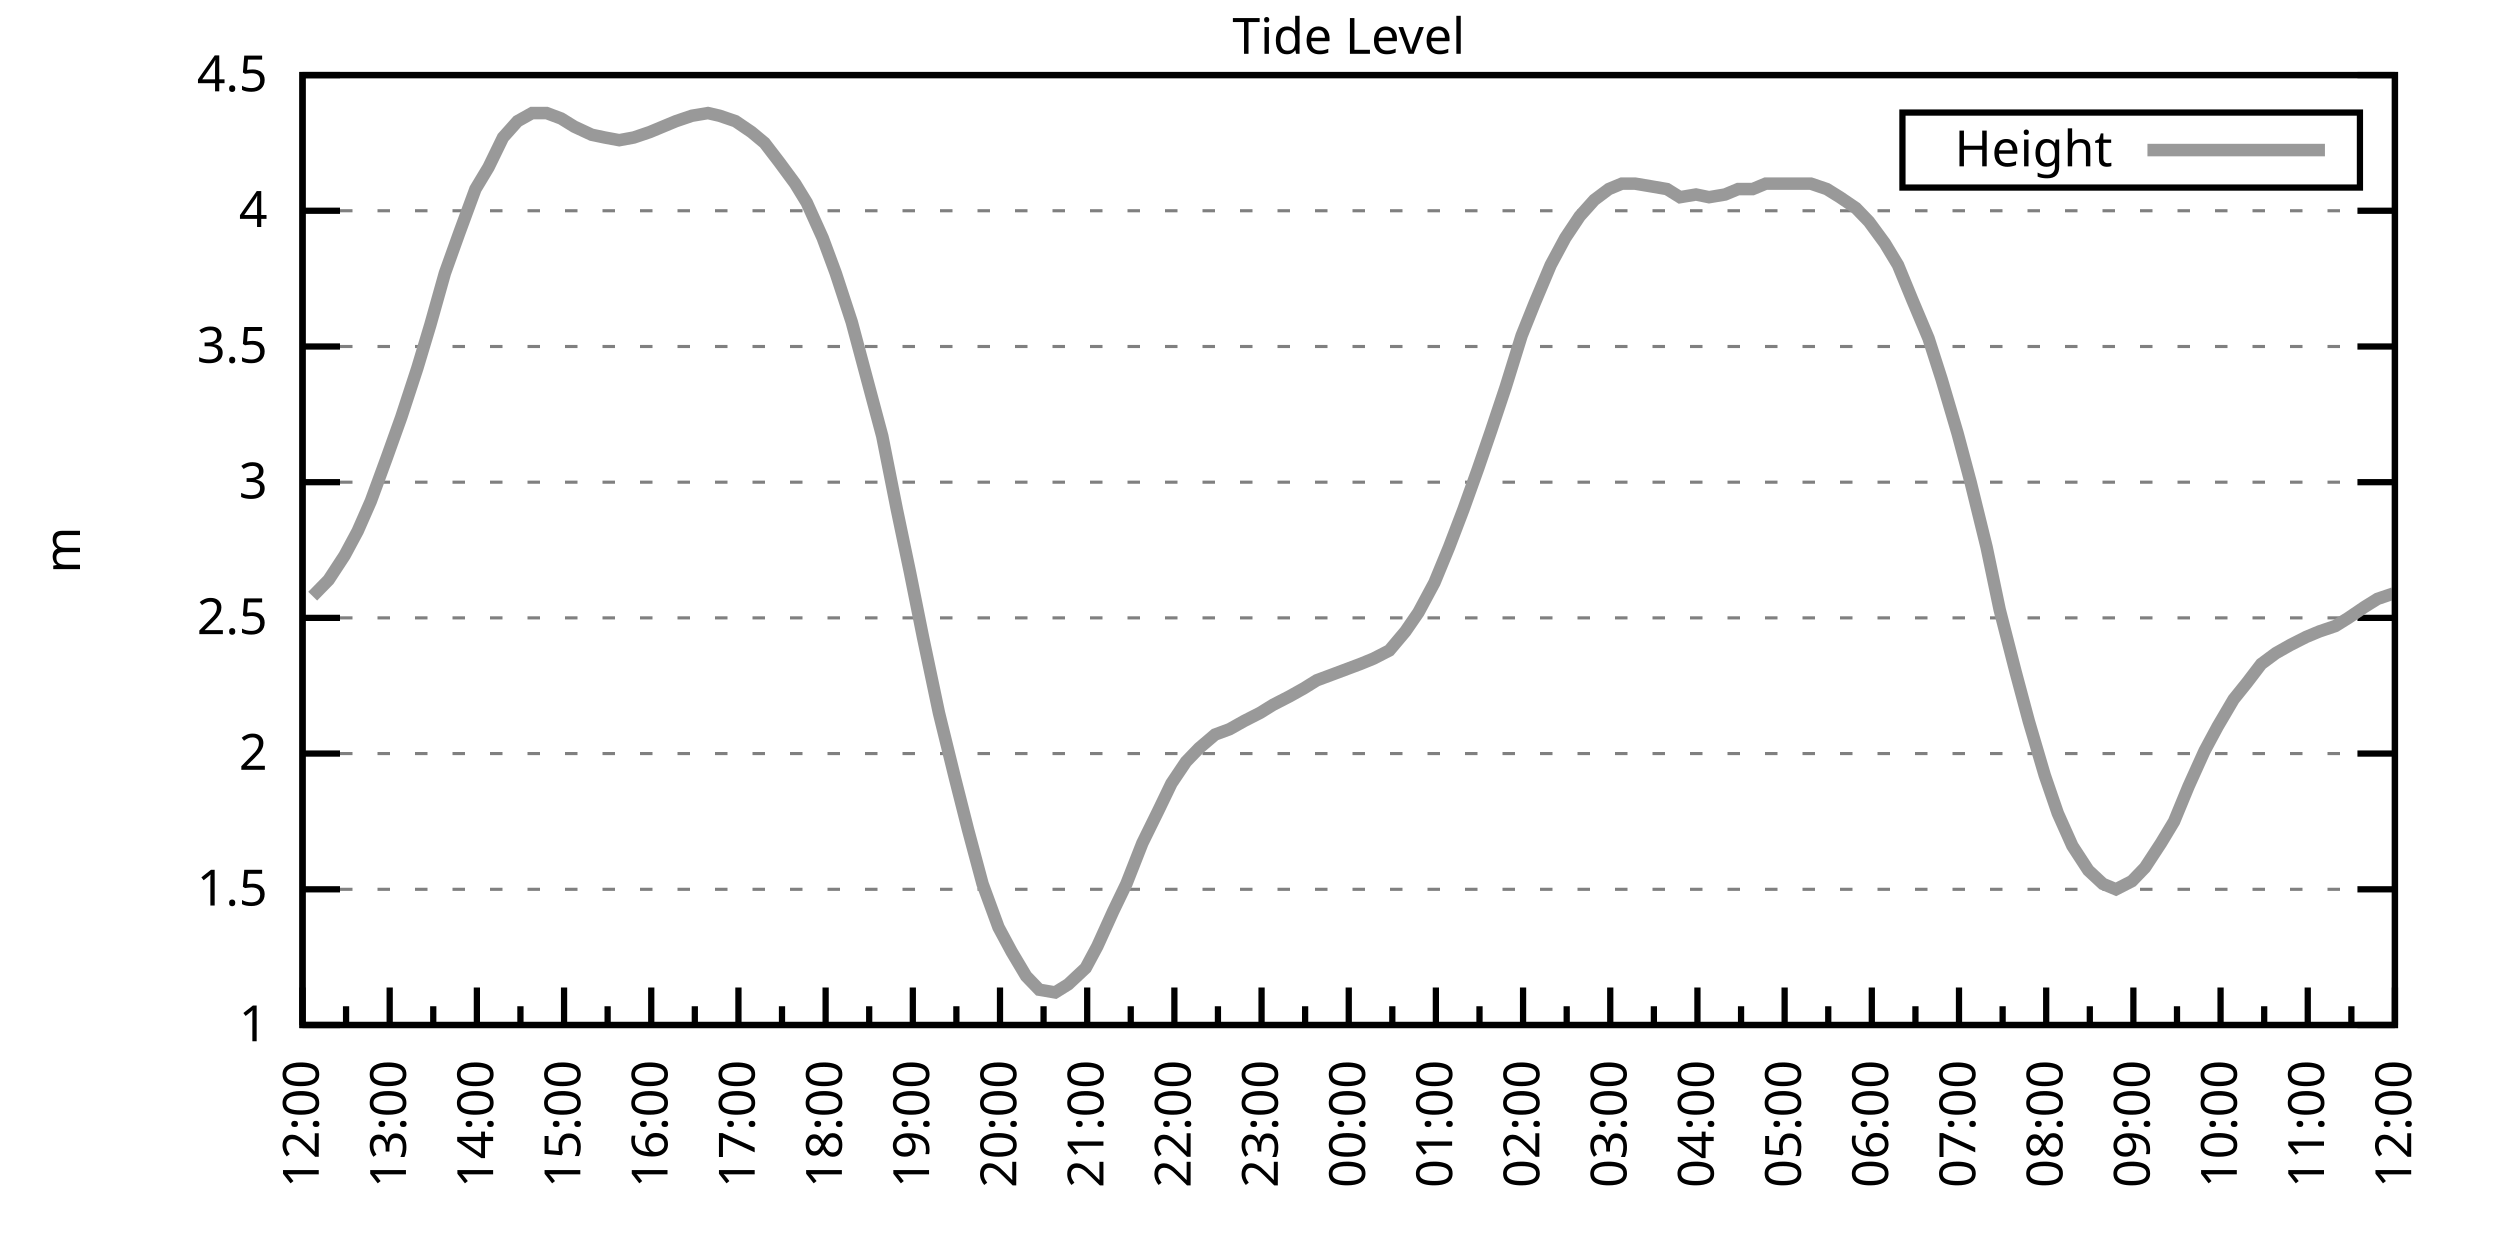
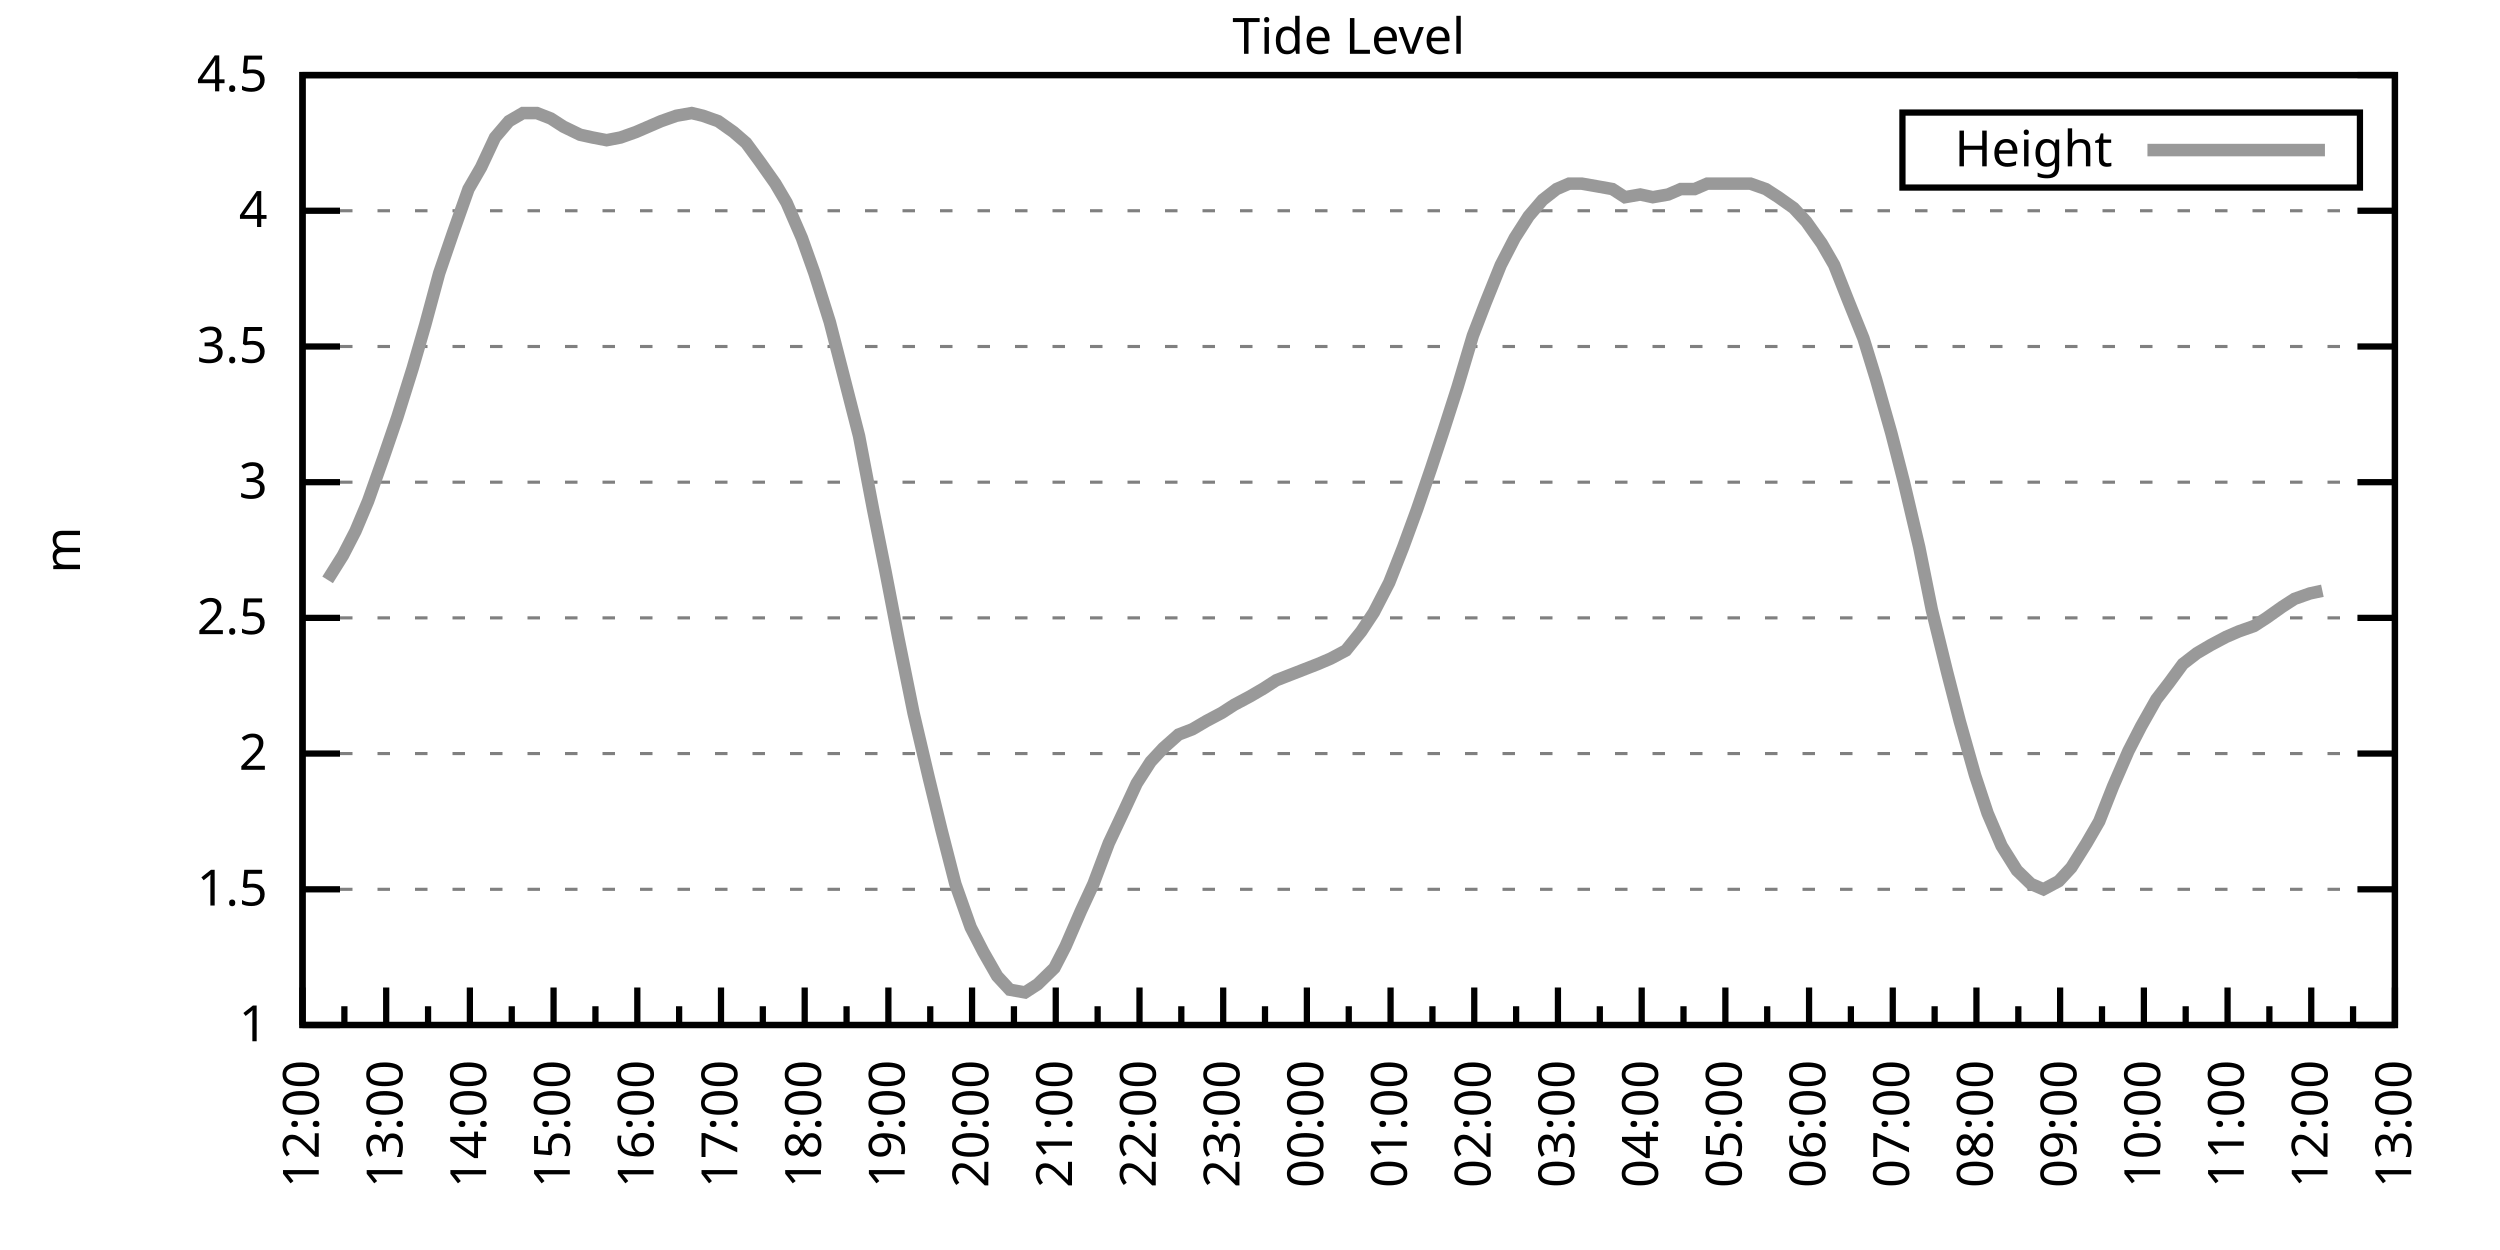
<svg xmlns="http://www.w3.org/2000/svg" xmlns:xlink="http://www.w3.org/1999/xlink" width="400" height="200" viewBox="0 0 400 200">
  <g id="gnuplot_canvas">
    <rect x="0" y="0" width="400" height="200" fill="none" />
    <defs>
      <circle id="gpDot" r="0.5" stroke-width="0.5" stroke="currentColor" />
      <path id="gpPt0" stroke-width="0.333" stroke="currentColor" d="M-1,0 h2 M0,-1 v2" />
      <path id="gpPt1" stroke-width="0.333" stroke="currentColor" d="M-1,-1 L1,1 M1,-1 L-1,1" />
      <path id="gpPt2" stroke-width="0.333" stroke="currentColor" d="M-1,0 L1,0 M0,-1 L0,1 M-1,-1 L1,1 M-1,1 L1,-1" />
      <rect id="gpPt3" stroke-width="0.333" stroke="currentColor" x="-1" y="-1" width="2" height="2" />
      <rect id="gpPt4" stroke-width="0.333" stroke="currentColor" fill="currentColor" x="-1" y="-1" width="2" height="2" />
      <circle id="gpPt5" stroke-width="0.333" stroke="currentColor" cx="0" cy="0" r="1" />
      <use xlink:href="#gpPt5" id="gpPt6" fill="currentColor" stroke="none" />
      <path id="gpPt7" stroke-width="0.333" stroke="currentColor" d="M0,-1.33 L-1.33,0.67 L1.33,0.67 z" />
      <use xlink:href="#gpPt7" id="gpPt8" fill="currentColor" stroke="none" />
      <use xlink:href="#gpPt7" id="gpPt9" stroke="currentColor" transform="rotate(180)" />
      <use xlink:href="#gpPt9" id="gpPt10" fill="currentColor" stroke="none" />
      <use xlink:href="#gpPt3" id="gpPt11" stroke="currentColor" transform="rotate(45)" />
      <use xlink:href="#gpPt11" id="gpPt12" fill="currentColor" stroke="none" />
      <path id="gpPt13" stroke-width="0.333" stroke="currentColor" d="M0,1.330 L1.265,0.411 L0.782,-1.067 L-0.782,-1.076 L-1.265,0.411 z" />
      <use xlink:href="#gpPt13" id="gpPt14" fill="currentColor" stroke="none" />
      <filter id="textbox" filterUnits="objectBoundingBox" x="0" y="0" height="1" width="1">
        <feFlood flood-color="white" flood-opacity="1" result="bgnd" />
        <feComposite in="SourceGraphic" in2="bgnd" operator="atop" />
      </filter>
      <filter id="greybox" filterUnits="objectBoundingBox" x="0" y="0" height="1" width="1">
        <feFlood flood-color="lightgrey" flood-opacity="1" result="grey" />
        <feComposite in="SourceGraphic" in2="grey" operator="atop" />
      </filter>
    </defs>
    <g fill="none" color="white" stroke="currentColor" stroke-width="1.00" stroke-linecap="butt" stroke-linejoin="miter">
</g>
    <g fill="none" color="black" stroke="currentColor" stroke-width="1.00" stroke-linecap="butt" stroke-linejoin="miter">
      <g stroke="none" shape-rendering="crispEdges">
        <polygon fill="rgb(255, 255, 255)" points="48.40,164.00 383.18,164.00 383.18,12.02 48.40,12.02 " />
      </g>
    </g>
    <g fill="none" color="black" stroke="currentColor" stroke-width="1.00" stroke-linecap="butt" stroke-linejoin="miter">
</g>
    <g fill="none" color="black" stroke="black" stroke-width="0.50" stroke-linecap="butt" stroke-linejoin="miter">
</g>
    <g fill="none" color="gray" stroke="currentColor" stroke-width="0.50" stroke-linecap="butt" stroke-linejoin="miter">
      <path stroke="gray" stroke-dasharray="2,4" class="gridline" d="M48.40,164.00 L383.19,164.00  " />
    </g>
    <g fill="none" color="gray" stroke="gray" stroke-width="1.00" stroke-linecap="butt" stroke-linejoin="miter">
</g>
    <g fill="none" color="black" stroke="currentColor" stroke-width="1.00" stroke-linecap="butt" stroke-linejoin="miter">
      <path stroke="black" d="M48.40,164.00 L54.40,164.00 M383.19,164.00 L377.19,164.00  " />
      <g transform="translate(42.80,166.60)" stroke="none" fill="black" font-family="Sans" font-size="8.00" text-anchor="end">
        <text>
          <tspan font-family="Sans"> 1</tspan>
        </text>
      </g>
    </g>
    <g fill="none" color="black" stroke="currentColor" stroke-width="1.00" stroke-linecap="butt" stroke-linejoin="miter">
</g>
    <g fill="none" color="black" stroke="black" stroke-width="0.50" stroke-linecap="butt" stroke-linejoin="miter">
</g>
    <g fill="none" color="gray" stroke="currentColor" stroke-width="0.50" stroke-linecap="butt" stroke-linejoin="miter">
      <path stroke="gray" stroke-dasharray="2,4" class="gridline" d="M48.40,142.29 L383.19,142.29  " />
    </g>
    <g fill="none" color="gray" stroke="gray" stroke-width="1.00" stroke-linecap="butt" stroke-linejoin="miter">
</g>
    <g fill="none" color="black" stroke="currentColor" stroke-width="1.00" stroke-linecap="butt" stroke-linejoin="miter">
      <path stroke="black" d="M48.40,142.29 L54.40,142.29 M383.19,142.29 L377.19,142.29  " />
      <g transform="translate(42.80,144.89)" stroke="none" fill="black" font-family="Sans" font-size="8.00" text-anchor="end">
        <text>
          <tspan font-family="Sans"> 1.5</tspan>
        </text>
      </g>
    </g>
    <g fill="none" color="black" stroke="currentColor" stroke-width="1.00" stroke-linecap="butt" stroke-linejoin="miter">
</g>
    <g fill="none" color="black" stroke="black" stroke-width="0.50" stroke-linecap="butt" stroke-linejoin="miter">
</g>
    <g fill="none" color="gray" stroke="currentColor" stroke-width="0.50" stroke-linecap="butt" stroke-linejoin="miter">
      <path stroke="gray" stroke-dasharray="2,4" class="gridline" d="M48.40,120.57 L383.19,120.57  " />
    </g>
    <g fill="none" color="gray" stroke="gray" stroke-width="1.00" stroke-linecap="butt" stroke-linejoin="miter">
</g>
    <g fill="none" color="black" stroke="currentColor" stroke-width="1.00" stroke-linecap="butt" stroke-linejoin="miter">
      <path stroke="black" d="M48.40,120.57 L54.40,120.57 M383.19,120.57 L377.19,120.57  " />
      <g transform="translate(42.80,123.17)" stroke="none" fill="black" font-family="Sans" font-size="8.00" text-anchor="end">
        <text>
          <tspan font-family="Sans"> 2</tspan>
        </text>
      </g>
    </g>
    <g fill="none" color="black" stroke="currentColor" stroke-width="1.00" stroke-linecap="butt" stroke-linejoin="miter">
</g>
    <g fill="none" color="black" stroke="black" stroke-width="0.50" stroke-linecap="butt" stroke-linejoin="miter">
</g>
    <g fill="none" color="gray" stroke="currentColor" stroke-width="0.50" stroke-linecap="butt" stroke-linejoin="miter">
      <path stroke="gray" stroke-dasharray="2,4" class="gridline" d="M48.40,98.86 L383.19,98.86  " />
    </g>
    <g fill="none" color="gray" stroke="gray" stroke-width="1.00" stroke-linecap="butt" stroke-linejoin="miter">
</g>
    <g fill="none" color="black" stroke="currentColor" stroke-width="1.00" stroke-linecap="butt" stroke-linejoin="miter">
      <path stroke="black" d="M48.40,98.86 L54.40,98.86 M383.19,98.86 L377.19,98.86  " />
      <g transform="translate(42.80,101.46)" stroke="none" fill="black" font-family="Sans" font-size="8.00" text-anchor="end">
        <text>
          <tspan font-family="Sans"> 2.5</tspan>
        </text>
      </g>
    </g>
    <g fill="none" color="black" stroke="currentColor" stroke-width="1.00" stroke-linecap="butt" stroke-linejoin="miter">
</g>
    <g fill="none" color="black" stroke="black" stroke-width="0.50" stroke-linecap="butt" stroke-linejoin="miter">
</g>
    <g fill="none" color="gray" stroke="currentColor" stroke-width="0.50" stroke-linecap="butt" stroke-linejoin="miter">
      <path stroke="gray" stroke-dasharray="2,4" class="gridline" d="M48.40,77.15 L383.19,77.15  " />
    </g>
    <g fill="none" color="gray" stroke="gray" stroke-width="1.00" stroke-linecap="butt" stroke-linejoin="miter">
</g>
    <g fill="none" color="black" stroke="currentColor" stroke-width="1.00" stroke-linecap="butt" stroke-linejoin="miter">
      <path stroke="black" d="M48.40,77.15 L54.40,77.15 M383.19,77.15 L377.19,77.15  " />
      <g transform="translate(42.80,79.75)" stroke="none" fill="black" font-family="Sans" font-size="8.00" text-anchor="end">
        <text>
          <tspan font-family="Sans"> 3</tspan>
        </text>
      </g>
    </g>
    <g fill="none" color="black" stroke="currentColor" stroke-width="1.00" stroke-linecap="butt" stroke-linejoin="miter">
</g>
    <g fill="none" color="black" stroke="black" stroke-width="0.50" stroke-linecap="butt" stroke-linejoin="miter">
</g>
    <g fill="none" color="gray" stroke="currentColor" stroke-width="0.50" stroke-linecap="butt" stroke-linejoin="miter">
      <path stroke="gray" stroke-dasharray="2,4" class="gridline" d="M48.40,55.44 L383.19,55.44  " />
    </g>
    <g fill="none" color="gray" stroke="gray" stroke-width="1.00" stroke-linecap="butt" stroke-linejoin="miter">
</g>
    <g fill="none" color="black" stroke="currentColor" stroke-width="1.00" stroke-linecap="butt" stroke-linejoin="miter">
      <path stroke="black" d="M48.40,55.44 L54.40,55.44 M383.19,55.44 L377.19,55.44  " />
      <g transform="translate(42.80,58.04)" stroke="none" fill="black" font-family="Sans" font-size="8.00" text-anchor="end">
        <text>
          <tspan font-family="Sans"> 3.5</tspan>
        </text>
      </g>
    </g>
    <g fill="none" color="black" stroke="currentColor" stroke-width="1.00" stroke-linecap="butt" stroke-linejoin="miter">
</g>
    <g fill="none" color="black" stroke="black" stroke-width="0.50" stroke-linecap="butt" stroke-linejoin="miter">
</g>
    <g fill="none" color="gray" stroke="currentColor" stroke-width="0.50" stroke-linecap="butt" stroke-linejoin="miter">
      <path stroke="gray" stroke-dasharray="2,4" class="gridline" d="M48.40,33.72 L383.19,33.72  " />
    </g>
    <g fill="none" color="gray" stroke="gray" stroke-width="1.00" stroke-linecap="butt" stroke-linejoin="miter">
</g>
    <g fill="none" color="black" stroke="currentColor" stroke-width="1.00" stroke-linecap="butt" stroke-linejoin="miter">
      <path stroke="black" d="M48.40,33.72 L54.40,33.72 M383.19,33.72 L377.19,33.72  " />
      <g transform="translate(42.80,36.32)" stroke="none" fill="black" font-family="Sans" font-size="8.00" text-anchor="end">
        <text>
          <tspan font-family="Sans"> 4</tspan>
        </text>
      </g>
    </g>
    <g fill="none" color="black" stroke="currentColor" stroke-width="1.00" stroke-linecap="butt" stroke-linejoin="miter">
</g>
    <g fill="none" color="black" stroke="black" stroke-width="0.50" stroke-linecap="butt" stroke-linejoin="miter">
</g>
    <g fill="none" color="gray" stroke="currentColor" stroke-width="0.50" stroke-linecap="butt" stroke-linejoin="miter">
      <path stroke="gray" stroke-dasharray="2,4" class="gridline" d="M48.40,12.01 L383.19,12.01  " />
    </g>
    <g fill="none" color="gray" stroke="gray" stroke-width="1.00" stroke-linecap="butt" stroke-linejoin="miter">
</g>
    <g fill="none" color="black" stroke="currentColor" stroke-width="1.00" stroke-linecap="butt" stroke-linejoin="miter">
      <path stroke="black" d="M48.40,12.01 L54.40,12.01 M383.19,12.01 L377.19,12.01  " />
      <g transform="translate(42.80,14.61)" stroke="none" fill="black" font-family="Sans" font-size="8.00" text-anchor="end">
        <text>
          <tspan font-family="Sans"> 4.5</tspan>
        </text>
      </g>
    </g>
    <g fill="none" color="black" stroke="currentColor" stroke-width="1.00" stroke-linecap="butt" stroke-linejoin="miter">
      <path stroke="black" d="M48.40,164.00 L48.40,158.00  " />
      <g transform="translate(51.00,169.60) rotate(270)" stroke="none" fill="black" font-family="Sans" font-size="8.00" text-anchor="end">
        <text>
          <tspan font-family="Sans">12:00</tspan>
        </text>
      </g>
    </g>
    <g fill="none" color="black" stroke="currentColor" stroke-width="1.00" stroke-linecap="butt" stroke-linejoin="miter">
-       <path stroke="black" d="M55.37,164.00 L55.37,161.00 M62.35,164.00 L62.35,158.00  " />
-       <g transform="translate(64.95,169.60) rotate(270)" stroke="none" fill="black" font-family="Sans" font-size="8.00" text-anchor="end">
+       <path stroke="black" d="M55.10,164.00 L55.10,161.00 M61.79,164.00 L61.79,158.00  " />
+       <g transform="translate(64.39,169.60) rotate(270)" stroke="none" fill="black" font-family="Sans" font-size="8.00" text-anchor="end">
        <text>
          <tspan font-family="Sans">13:00</tspan>
        </text>
      </g>
    </g>
    <g fill="none" color="black" stroke="currentColor" stroke-width="1.00" stroke-linecap="butt" stroke-linejoin="miter">
-       <path stroke="black" d="M69.32,164.00 L69.32,161.00 M76.30,164.00 L76.30,158.00  " />
-       <g transform="translate(78.90,169.60) rotate(270)" stroke="none" fill="black" font-family="Sans" font-size="8.00" text-anchor="end">
+       <path stroke="black" d="M68.49,164.00 L68.49,161.00 M75.18,164.00 L75.18,158.00  " />
+       <g transform="translate(77.78,169.60) rotate(270)" stroke="none" fill="black" font-family="Sans" font-size="8.00" text-anchor="end">
        <text>
          <tspan font-family="Sans">14:00</tspan>
        </text>
      </g>
    </g>
    <g fill="none" color="black" stroke="currentColor" stroke-width="1.00" stroke-linecap="butt" stroke-linejoin="miter">
-       <path stroke="black" d="M83.27,164.00 L83.27,161.00 M90.25,164.00 L90.25,158.00  " />
-       <g transform="translate(92.85,169.60) rotate(270)" stroke="none" fill="black" font-family="Sans" font-size="8.00" text-anchor="end">
+       <path stroke="black" d="M81.88,164.00 L81.88,161.00 M88.57,164.00 L88.57,158.00  " />
+       <g transform="translate(91.17,169.60) rotate(270)" stroke="none" fill="black" font-family="Sans" font-size="8.00" text-anchor="end">
        <text>
          <tspan font-family="Sans">15:00</tspan>
        </text>
      </g>
    </g>
    <g fill="none" color="black" stroke="currentColor" stroke-width="1.00" stroke-linecap="butt" stroke-linejoin="miter">
-       <path stroke="black" d="M97.22,164.00 L97.22,161.00 M104.20,164.00 L104.20,158.00  " />
-       <g transform="translate(106.80,169.60) rotate(270)" stroke="none" fill="black" font-family="Sans" font-size="8.00" text-anchor="end">
+       <path stroke="black" d="M95.27,164.00 L95.27,161.00 M101.97,164.00 L101.97,158.00  " />
+       <g transform="translate(104.57,169.60) rotate(270)" stroke="none" fill="black" font-family="Sans" font-size="8.00" text-anchor="end">
        <text>
          <tspan font-family="Sans">16:00</tspan>
        </text>
      </g>
    </g>
    <g fill="none" color="black" stroke="currentColor" stroke-width="1.00" stroke-linecap="butt" stroke-linejoin="miter">
-       <path stroke="black" d="M111.17,164.00 L111.17,161.00 M118.15,164.00 L118.15,158.00  " />
-       <g transform="translate(120.75,169.60) rotate(270)" stroke="none" fill="black" font-family="Sans" font-size="8.00" text-anchor="end">
+       <path stroke="black" d="M108.66,164.00 L108.66,161.00 M115.36,164.00 L115.36,158.00  " />
+       <g transform="translate(117.96,169.60) rotate(270)" stroke="none" fill="black" font-family="Sans" font-size="8.00" text-anchor="end">
        <text>
          <tspan font-family="Sans">17:00</tspan>
        </text>
      </g>
    </g>
    <g fill="none" color="black" stroke="currentColor" stroke-width="1.00" stroke-linecap="butt" stroke-linejoin="miter">
-       <path stroke="black" d="M125.12,164.00 L125.12,161.00 M132.10,164.00 L132.10,158.00  " />
-       <g transform="translate(134.70,169.60) rotate(270)" stroke="none" fill="black" font-family="Sans" font-size="8.00" text-anchor="end">
+       <path stroke="black" d="M122.05,164.00 L122.05,161.00 M128.75,164.00 L128.75,158.00  " />
+       <g transform="translate(131.35,169.60) rotate(270)" stroke="none" fill="black" font-family="Sans" font-size="8.00" text-anchor="end">
        <text>
          <tspan font-family="Sans">18:00</tspan>
        </text>
      </g>
    </g>
    <g fill="none" color="black" stroke="currentColor" stroke-width="1.00" stroke-linecap="butt" stroke-linejoin="miter">
-       <path stroke="black" d="M139.07,164.00 L139.07,161.00 M146.05,164.00 L146.05,158.00  " />
-       <g transform="translate(148.65,169.60) rotate(270)" stroke="none" fill="black" font-family="Sans" font-size="8.00" text-anchor="end">
+       <path stroke="black" d="M135.45,164.00 L135.45,161.00 M142.14,164.00 L142.14,158.00  " />
+       <g transform="translate(144.74,169.60) rotate(270)" stroke="none" fill="black" font-family="Sans" font-size="8.00" text-anchor="end">
        <text>
          <tspan font-family="Sans">19:00</tspan>
        </text>
      </g>
    </g>
    <g fill="none" color="black" stroke="currentColor" stroke-width="1.00" stroke-linecap="butt" stroke-linejoin="miter">
-       <path stroke="black" d="M153.02,164.00 L153.02,161.00 M160.00,164.00 L160.00,158.00  " />
-       <g transform="translate(162.60,169.60) rotate(270)" stroke="none" fill="black" font-family="Sans" font-size="8.00" text-anchor="end">
+       <path stroke="black" d="M148.84,164.00 L148.84,161.00 M155.53,164.00 L155.53,158.00  " />
+       <g transform="translate(158.13,169.60) rotate(270)" stroke="none" fill="black" font-family="Sans" font-size="8.00" text-anchor="end">
        <text>
          <tspan font-family="Sans">20:00</tspan>
        </text>
      </g>
    </g>
    <g fill="none" color="black" stroke="currentColor" stroke-width="1.00" stroke-linecap="butt" stroke-linejoin="miter">
-       <path stroke="black" d="M166.97,164.00 L166.97,161.00 M173.95,164.00 L173.95,158.00  " />
-       <g transform="translate(176.55,169.60) rotate(270)" stroke="none" fill="black" font-family="Sans" font-size="8.00" text-anchor="end">
+       <path stroke="black" d="M162.23,164.00 L162.23,161.00 M168.92,164.00 L168.92,158.00  " />
+       <g transform="translate(171.52,169.60) rotate(270)" stroke="none" fill="black" font-family="Sans" font-size="8.00" text-anchor="end">
        <text>
          <tspan font-family="Sans">21:00</tspan>
        </text>
      </g>
    </g>
    <g fill="none" color="black" stroke="currentColor" stroke-width="1.00" stroke-linecap="butt" stroke-linejoin="miter">
-       <path stroke="black" d="M180.92,164.00 L180.92,161.00 M187.90,164.00 L187.90,158.00  " />
-       <g transform="translate(190.50,169.60) rotate(270)" stroke="none" fill="black" font-family="Sans" font-size="8.00" text-anchor="end">
+       <path stroke="black" d="M175.62,164.00 L175.62,161.00 M182.32,164.00 L182.32,158.00  " />
+       <g transform="translate(184.92,169.60) rotate(270)" stroke="none" fill="black" font-family="Sans" font-size="8.00" text-anchor="end">
        <text>
          <tspan font-family="Sans">22:00</tspan>
        </text>
      </g>
    </g>
    <g fill="none" color="black" stroke="currentColor" stroke-width="1.00" stroke-linecap="butt" stroke-linejoin="miter">
-       <path stroke="black" d="M194.87,164.00 L194.87,161.00 M201.85,164.00 L201.85,158.00  " />
-       <g transform="translate(204.45,169.60) rotate(270)" stroke="none" fill="black" font-family="Sans" font-size="8.00" text-anchor="end">
+       <path stroke="black" d="M189.01,164.00 L189.01,161.00 M195.71,164.00 L195.71,158.00  " />
+       <g transform="translate(198.31,169.60) rotate(270)" stroke="none" fill="black" font-family="Sans" font-size="8.00" text-anchor="end">
        <text>
          <tspan font-family="Sans">23:00</tspan>
        </text>
      </g>
    </g>
    <g fill="none" color="black" stroke="currentColor" stroke-width="1.00" stroke-linecap="butt" stroke-linejoin="miter">
-       <path stroke="black" d="M208.82,164.00 L208.82,161.00 M215.80,164.00 L215.80,158.00  " />
-       <g transform="translate(218.40,169.60) rotate(270)" stroke="none" fill="black" font-family="Sans" font-size="8.00" text-anchor="end">
+       <path stroke="black" d="M202.40,164.00 L202.40,161.00 M209.10,164.00 L209.10,158.00  " />
+       <g transform="translate(211.70,169.60) rotate(270)" stroke="none" fill="black" font-family="Sans" font-size="8.00" text-anchor="end">
        <text>
          <tspan font-family="Sans">00:00</tspan>
        </text>
      </g>
    </g>
    <g fill="none" color="black" stroke="currentColor" stroke-width="1.00" stroke-linecap="butt" stroke-linejoin="miter">
-       <path stroke="black" d="M222.77,164.00 L222.77,161.00 M229.74,164.00 L229.74,158.00  " />
-       <g transform="translate(232.34,169.60) rotate(270)" stroke="none" fill="black" font-family="Sans" font-size="8.00" text-anchor="end">
+       <path stroke="black" d="M215.80,164.00 L215.80,161.00 M222.49,164.00 L222.49,158.00  " />
+       <g transform="translate(225.09,169.60) rotate(270)" stroke="none" fill="black" font-family="Sans" font-size="8.00" text-anchor="end">
        <text>
          <tspan font-family="Sans">01:00</tspan>
        </text>
      </g>
    </g>
    <g fill="none" color="black" stroke="currentColor" stroke-width="1.00" stroke-linecap="butt" stroke-linejoin="miter">
-       <path stroke="black" d="M236.72,164.00 L236.72,161.00 M243.69,164.00 L243.69,158.00  " />
-       <g transform="translate(246.29,169.60) rotate(270)" stroke="none" fill="black" font-family="Sans" font-size="8.00" text-anchor="end">
+       <path stroke="black" d="M229.19,164.00 L229.19,161.00 M235.88,164.00 L235.88,158.00  " />
+       <g transform="translate(238.48,169.60) rotate(270)" stroke="none" fill="black" font-family="Sans" font-size="8.00" text-anchor="end">
        <text>
          <tspan font-family="Sans">02:00</tspan>
        </text>
      </g>
    </g>
    <g fill="none" color="black" stroke="currentColor" stroke-width="1.00" stroke-linecap="butt" stroke-linejoin="miter">
-       <path stroke="black" d="M250.67,164.00 L250.67,161.00 M257.64,164.00 L257.64,158.00  " />
-       <g transform="translate(260.24,169.60) rotate(270)" stroke="none" fill="black" font-family="Sans" font-size="8.00" text-anchor="end">
+       <path stroke="black" d="M242.58,164.00 L242.58,161.00 M249.27,164.00 L249.27,158.00  " />
+       <g transform="translate(251.87,169.60) rotate(270)" stroke="none" fill="black" font-family="Sans" font-size="8.00" text-anchor="end">
        <text>
          <tspan font-family="Sans">03:00</tspan>
        </text>
      </g>
    </g>
    <g fill="none" color="black" stroke="currentColor" stroke-width="1.00" stroke-linecap="butt" stroke-linejoin="miter">
-       <path stroke="black" d="M264.62,164.00 L264.62,161.00 M271.59,164.00 L271.59,158.00  " />
-       <g transform="translate(274.19,169.60) rotate(270)" stroke="none" fill="black" font-family="Sans" font-size="8.00" text-anchor="end">
+       <path stroke="black" d="M255.97,164.00 L255.97,161.00 M262.67,164.00 L262.67,158.00  " />
+       <g transform="translate(265.27,169.60) rotate(270)" stroke="none" fill="black" font-family="Sans" font-size="8.00" text-anchor="end">
        <text>
          <tspan font-family="Sans">04:00</tspan>
        </text>
      </g>
    </g>
    <g fill="none" color="black" stroke="currentColor" stroke-width="1.00" stroke-linecap="butt" stroke-linejoin="miter">
-       <path stroke="black" d="M278.57,164.00 L278.57,161.00 M285.54,164.00 L285.54,158.00  " />
-       <g transform="translate(288.14,169.60) rotate(270)" stroke="none" fill="black" font-family="Sans" font-size="8.00" text-anchor="end">
+       <path stroke="black" d="M269.36,164.00 L269.36,161.00 M276.06,164.00 L276.06,158.00  " />
+       <g transform="translate(278.66,169.60) rotate(270)" stroke="none" fill="black" font-family="Sans" font-size="8.00" text-anchor="end">
        <text>
          <tspan font-family="Sans">05:00</tspan>
        </text>
      </g>
    </g>
    <g fill="none" color="black" stroke="currentColor" stroke-width="1.00" stroke-linecap="butt" stroke-linejoin="miter">
-       <path stroke="black" d="M292.52,164.00 L292.52,161.00 M299.49,164.00 L299.49,158.00  " />
-       <g transform="translate(302.09,169.60) rotate(270)" stroke="none" fill="black" font-family="Sans" font-size="8.00" text-anchor="end">
+       <path stroke="black" d="M282.75,164.00 L282.75,161.00 M289.45,164.00 L289.45,158.00  " />
+       <g transform="translate(292.05,169.60) rotate(270)" stroke="none" fill="black" font-family="Sans" font-size="8.00" text-anchor="end">
        <text>
          <tspan font-family="Sans">06:00</tspan>
        </text>
      </g>
    </g>
    <g fill="none" color="black" stroke="currentColor" stroke-width="1.00" stroke-linecap="butt" stroke-linejoin="miter">
-       <path stroke="black" d="M306.47,164.00 L306.47,161.00 M313.44,164.00 L313.44,158.00  " />
-       <g transform="translate(316.04,169.60) rotate(270)" stroke="none" fill="black" font-family="Sans" font-size="8.00" text-anchor="end">
+       <path stroke="black" d="M296.14,164.00 L296.14,161.00 M302.84,164.00 L302.84,158.00  " />
+       <g transform="translate(305.44,169.60) rotate(270)" stroke="none" fill="black" font-family="Sans" font-size="8.00" text-anchor="end">
        <text>
          <tspan font-family="Sans">07:00</tspan>
        </text>
      </g>
    </g>
    <g fill="none" color="black" stroke="currentColor" stroke-width="1.00" stroke-linecap="butt" stroke-linejoin="miter">
-       <path stroke="black" d="M320.42,164.00 L320.42,161.00 M327.39,164.00 L327.39,158.00  " />
-       <g transform="translate(329.99,169.60) rotate(270)" stroke="none" fill="black" font-family="Sans" font-size="8.00" text-anchor="end">
+       <path stroke="black" d="M309.54,164.00 L309.54,161.00 M316.23,164.00 L316.23,158.00  " />
+       <g transform="translate(318.83,169.60) rotate(270)" stroke="none" fill="black" font-family="Sans" font-size="8.00" text-anchor="end">
        <text>
          <tspan font-family="Sans">08:00</tspan>
        </text>
      </g>
    </g>
    <g fill="none" color="black" stroke="currentColor" stroke-width="1.00" stroke-linecap="butt" stroke-linejoin="miter">
-       <path stroke="black" d="M334.37,164.00 L334.37,161.00 M341.34,164.00 L341.34,158.00  " />
-       <g transform="translate(343.94,169.60) rotate(270)" stroke="none" fill="black" font-family="Sans" font-size="8.00" text-anchor="end">
+       <path stroke="black" d="M322.93,164.00 L322.93,161.00 M329.62,164.00 L329.62,158.00  " />
+       <g transform="translate(332.22,169.60) rotate(270)" stroke="none" fill="black" font-family="Sans" font-size="8.00" text-anchor="end">
        <text>
          <tspan font-family="Sans">09:00</tspan>
        </text>
      </g>
    </g>
    <g fill="none" color="black" stroke="currentColor" stroke-width="1.00" stroke-linecap="butt" stroke-linejoin="miter">
-       <path stroke="black" d="M348.32,164.00 L348.32,161.00 M355.29,164.00 L355.29,158.00  " />
-       <g transform="translate(357.89,169.60) rotate(270)" stroke="none" fill="black" font-family="Sans" font-size="8.00" text-anchor="end">
+       <path stroke="black" d="M336.32,164.00 L336.32,161.00 M343.02,164.00 L343.02,158.00  " />
+       <g transform="translate(345.62,169.60) rotate(270)" stroke="none" fill="black" font-family="Sans" font-size="8.00" text-anchor="end">
        <text>
          <tspan font-family="Sans">10:00</tspan>
        </text>
      </g>
    </g>
    <g fill="none" color="black" stroke="currentColor" stroke-width="1.00" stroke-linecap="butt" stroke-linejoin="miter">
-       <path stroke="black" d="M362.27,164.00 L362.27,161.00 M369.24,164.00 L369.24,158.00  " />
-       <g transform="translate(371.84,169.60) rotate(270)" stroke="none" fill="black" font-family="Sans" font-size="8.00" text-anchor="end">
+       <path stroke="black" d="M349.71,164.00 L349.71,161.00 M356.41,164.00 L356.41,158.00  " />
+       <g transform="translate(359.01,169.60) rotate(270)" stroke="none" fill="black" font-family="Sans" font-size="8.00" text-anchor="end">
        <text>
          <tspan font-family="Sans">11:00</tspan>
        </text>
      </g>
    </g>
    <g fill="none" color="black" stroke="currentColor" stroke-width="1.00" stroke-linecap="butt" stroke-linejoin="miter">
-       <path stroke="black" d="M376.22,164.00 L376.22,161.00 M383.19,164.00 L383.19,158.00  " />
+       <path stroke="black" d="M363.10,164.00 L363.10,161.00 M369.80,164.00 L369.80,158.00  " />
+       <g transform="translate(372.40,169.60) rotate(270)" stroke="none" fill="black" font-family="Sans" font-size="8.00" text-anchor="end">
+         <text>
+           <tspan font-family="Sans">12:00</tspan>
+         </text>
+       </g>
+     </g>
+     <g fill="none" color="black" stroke="currentColor" stroke-width="1.00" stroke-linecap="butt" stroke-linejoin="miter">
+       <path stroke="black" d="M376.49,164.00 L376.49,161.00 M383.19,164.00 L383.19,158.00  " />
      <g transform="translate(385.79,169.60) rotate(270)" stroke="none" fill="black" font-family="Sans" font-size="8.00" text-anchor="end">
        <text>
-           <tspan font-family="Sans">12:00</tspan>
+           <tspan font-family="Sans">13:00</tspan>
        </text>
      </g>
    </g>
    <g fill="none" color="black" stroke="currentColor" stroke-width="1.00" stroke-linecap="butt" stroke-linejoin="miter">
</g>
    <g fill="none" color="black" stroke="currentColor" stroke-width="1.00" stroke-linecap="butt" stroke-linejoin="miter">
      <path stroke="black" d="M48.40,12.01 L48.40,164.00 L383.19,164.00 L383.19,12.01 L48.40,12.01 Z  " />
    </g>
    <g fill="none" color="black" stroke="currentColor" stroke-width="1.00" stroke-linecap="butt" stroke-linejoin="miter">
      <g transform="translate(12.80,88.01) rotate(270)" stroke="none" fill="black" font-family="Sans" font-size="8.00" text-anchor="middle">
        <text>
          <tspan font-family="Sans">m</tspan>
        </text>
      </g>
    </g>
    <g fill="none" color="black" stroke="currentColor" stroke-width="1.00" stroke-linecap="butt" stroke-linejoin="miter">
</g>
    <g fill="none" color="black" stroke="currentColor" stroke-width="1.00" stroke-linecap="butt" stroke-linejoin="miter">
      <path stroke="black" d="M304.39,30.01 L304.39,18.01 L377.59,18.01 L377.59,30.01 L304.39,30.01 Z  " />
    </g>
    <g id="Tide_level_plot_1">
      <g fill="none" color="white" stroke="black" stroke-width="2.00" stroke-linecap="butt" stroke-linejoin="miter">
</g>
      <g fill="none" color="black" stroke="currentColor" stroke-width="2.00" stroke-linecap="butt" stroke-linejoin="miter">
        <g transform="translate(337.99,26.61)" stroke="none" fill="black" font-family="Sans" font-size="8.00" text-anchor="end">
          <text>
            <tspan font-family="Sans">Height</tspan>
          </text>
        </g>
      </g>
      <g fill="none" color="black" stroke="currentColor" stroke-width="2.00" stroke-linecap="butt" stroke-linejoin="miter">
-         <path stroke="rgb(153, 153, 153)" d="M343.59,24.01 L371.99,24.01 M50.03,95.39 L52.58,92.78 L55.14,88.87 L57.23,84.97 L59.33,80.19 L61.88,73.24   L64.21,66.73 L66.77,58.91 L68.86,51.96 L71.18,43.71 L73.51,37.20 L76.07,30.25 L78.16,26.77 L80.48,22.00   L82.81,19.39 L85.13,18.09 L87.46,18.09 L89.78,18.96 L91.88,20.26 L94.67,21.56 L96.76,22.00 L99.08,22.43   L101.41,22.00 L103.97,21.13 L106.06,20.26 L108.15,19.39 L110.71,18.52 L113.27,18.09 L115.13,18.52 L117.68,19.39   L120.24,21.13 L122.33,22.87 L124.66,25.91 L127.22,29.38 L129.08,32.42 L131.63,38.07 L133.72,43.71 L136.28,51.53   L138.37,59.34 L141.16,69.77 L143.49,81.49 L145.58,91.48 L147.67,101.90 L150.23,114.06 L152.79,124.48 L154.88,132.73   L157.21,141.42 L159.76,148.37 L161.86,152.28 L164.18,156.18 L166.27,158.35 L168.83,158.79 L170.92,157.49 L173.71,154.88   L175.57,151.41 L178.13,145.76 L180.22,141.42 L182.78,134.90 L185.34,129.69 L187.43,125.35 L189.76,121.88 L191.85,119.71   L194.41,117.53 L196.73,116.67 L199.06,115.36 L201.61,114.06 L203.71,112.76 L206.26,111.45 L208.59,110.15 L210.68,108.85   L213.01,107.98 L215.33,107.11 L217.65,106.24 L219.75,105.38 L222.30,104.07 L224.86,101.03 L226.95,97.99 L229.51,93.22   L231.84,87.57 L234.16,81.49 L236.49,74.98 L238.58,68.90 L240.90,61.95 L243.46,53.70 L245.55,48.49 L248.11,42.41   L250.44,38.07 L252.76,34.59 L255.09,31.99 L257.41,30.25 L259.50,29.38 L261.60,29.38 L264.15,29.81 L266.71,30.25   L268.80,31.55 L271.36,31.12 L273.45,31.55 L276.01,31.12 L278.10,30.25 L280.43,30.25 L282.52,29.38 L285.08,29.38   L287.40,29.38 L289.73,29.38 L292.29,30.25 L294.38,31.55 L296.94,33.29 L299.03,35.46 L301.58,38.93 L303.68,42.41   L306.00,48.05 L308.56,54.13 L310.65,60.65 L313.21,69.33 L315.30,77.15 L317.86,87.57 L319.95,97.56 L322.51,107.55   L324.60,115.36 L327.16,124.05 L329.25,130.13 L331.58,135.34 L334.13,139.25 L336.46,141.42 L338.55,142.29 L341.11,140.98   L343.20,138.81 L345.76,134.90 L347.85,131.43 L350.18,125.79 L352.73,120.14 L354.83,116.23 L357.38,111.89 L359.48,109.28   L361.80,106.24 L364.13,104.51 L366.45,103.20 L369.01,101.90 L371.10,101.03 L373.66,100.16 L375.75,98.86 L378.31,97.12   L380.40,95.82 L382.96,94.95  " />
+         <path stroke="rgb(153, 153, 153)" d="M343.59,24.01 L371.99,24.01 M52.42,92.78 L54.87,88.87 L56.88,84.97 L58.89,80.19 L61.35,73.24 L63.58,66.73   L66.03,58.91 L68.04,51.96 L70.27,43.71 L72.50,37.20 L74.96,30.25 L76.97,26.77 L79.20,22.00 L81.43,19.39   L83.66,18.09 L85.90,18.09 L88.13,18.96 L90.14,20.26 L92.82,21.56 L94.82,22.00 L97.06,22.43 L99.29,22.00   L101.74,21.13 L103.75,20.26 L105.76,19.39 L108.22,18.52 L110.67,18.09 L112.46,18.52 L114.91,19.39 L117.37,21.13   L119.38,22.87 L121.61,25.91 L124.06,29.38 L125.85,32.42 L128.30,38.07 L130.31,43.71 L132.77,51.53 L134.78,59.34   L137.45,69.77 L139.69,81.49 L141.69,91.48 L143.70,101.90 L146.16,114.06 L148.61,124.48 L150.62,132.73 L152.85,141.42   L155.31,148.37 L157.32,152.28 L159.55,156.18 L161.56,158.35 L164.01,158.79 L166.02,157.49 L168.70,154.88 L170.49,151.41   L172.94,145.76 L174.95,141.42 L177.41,134.90 L179.86,129.69 L181.87,125.35 L184.10,121.88 L186.11,119.71 L188.57,117.53   L190.80,116.67 L193.03,115.36 L195.48,114.06 L197.49,112.76 L199.95,111.45 L202.18,110.15 L204.19,108.85 L206.42,107.98   L208.65,107.11 L210.88,106.24 L212.89,105.38 L215.35,104.07 L217.80,101.03 L219.81,97.99 L222.27,93.22 L224.50,87.57   L226.73,81.49 L228.96,74.98 L230.97,68.90 L233.20,61.95 L235.66,53.70 L237.67,48.49 L240.12,42.41 L242.36,38.07   L244.59,34.59 L246.82,31.99 L249.05,30.25 L251.06,29.38 L253.07,29.38 L255.52,29.81 L257.98,30.25 L259.99,31.55   L262.44,31.12 L264.45,31.55 L266.91,31.12 L268.92,30.25 L271.15,30.25 L273.16,29.38 L275.61,29.38 L277.84,29.38   L280.07,29.38 L282.53,30.25 L284.54,31.55 L286.99,33.29 L289.00,35.46 L291.46,38.93 L293.47,42.41 L295.70,48.05   L298.15,54.13 L300.16,60.65 L302.62,69.33 L304.63,77.15 L307.08,87.57 L309.09,97.56 L311.54,107.55 L313.55,115.36   L316.01,124.05 L318.02,130.13 L320.25,135.34 L322.70,139.25 L324.94,141.42 L326.95,142.29 L329.40,140.98 L331.41,138.81   L333.86,134.90 L335.87,131.43 L338.10,125.79 L340.56,120.14 L342.57,116.23 L345.02,111.89 L347.03,109.28 L349.26,106.24   L351.50,104.51 L353.73,103.20 L356.18,101.90 L358.19,101.03 L360.65,100.16 L362.66,98.86 L365.11,97.12 L367.12,95.82   L369.58,94.95 L371.58,94.52  " />
      </g>
    </g>
    <g fill="none" color="black" stroke="currentColor" stroke-width="2.00" stroke-linecap="butt" stroke-linejoin="miter">
</g>
    <g fill="none" color="black" stroke="black" stroke-width="1.00" stroke-linecap="butt" stroke-linejoin="miter">
</g>
    <g fill="none" color="black" stroke="currentColor" stroke-width="1.00" stroke-linecap="butt" stroke-linejoin="miter">
      <path stroke="black" d="M48.40,12.01 L48.40,164.00 L383.19,164.00 L383.19,12.01 L48.40,12.01 Z  " />
    </g>
    <g fill="none" color="black" stroke="currentColor" stroke-width="1.00" stroke-linecap="butt" stroke-linejoin="miter">
      <g transform="translate(215.79,8.61)" stroke="none" fill="black" font-family="Sans" font-size="8.00" text-anchor="middle">
        <text>
          <tspan font-family="Sans">Tide Level</tspan>
        </text>
      </g>
    </g>
    <g fill="none" color="black" stroke="currentColor" stroke-width="1.00" stroke-linecap="butt" stroke-linejoin="miter">
</g>
  </g>
</svg>
